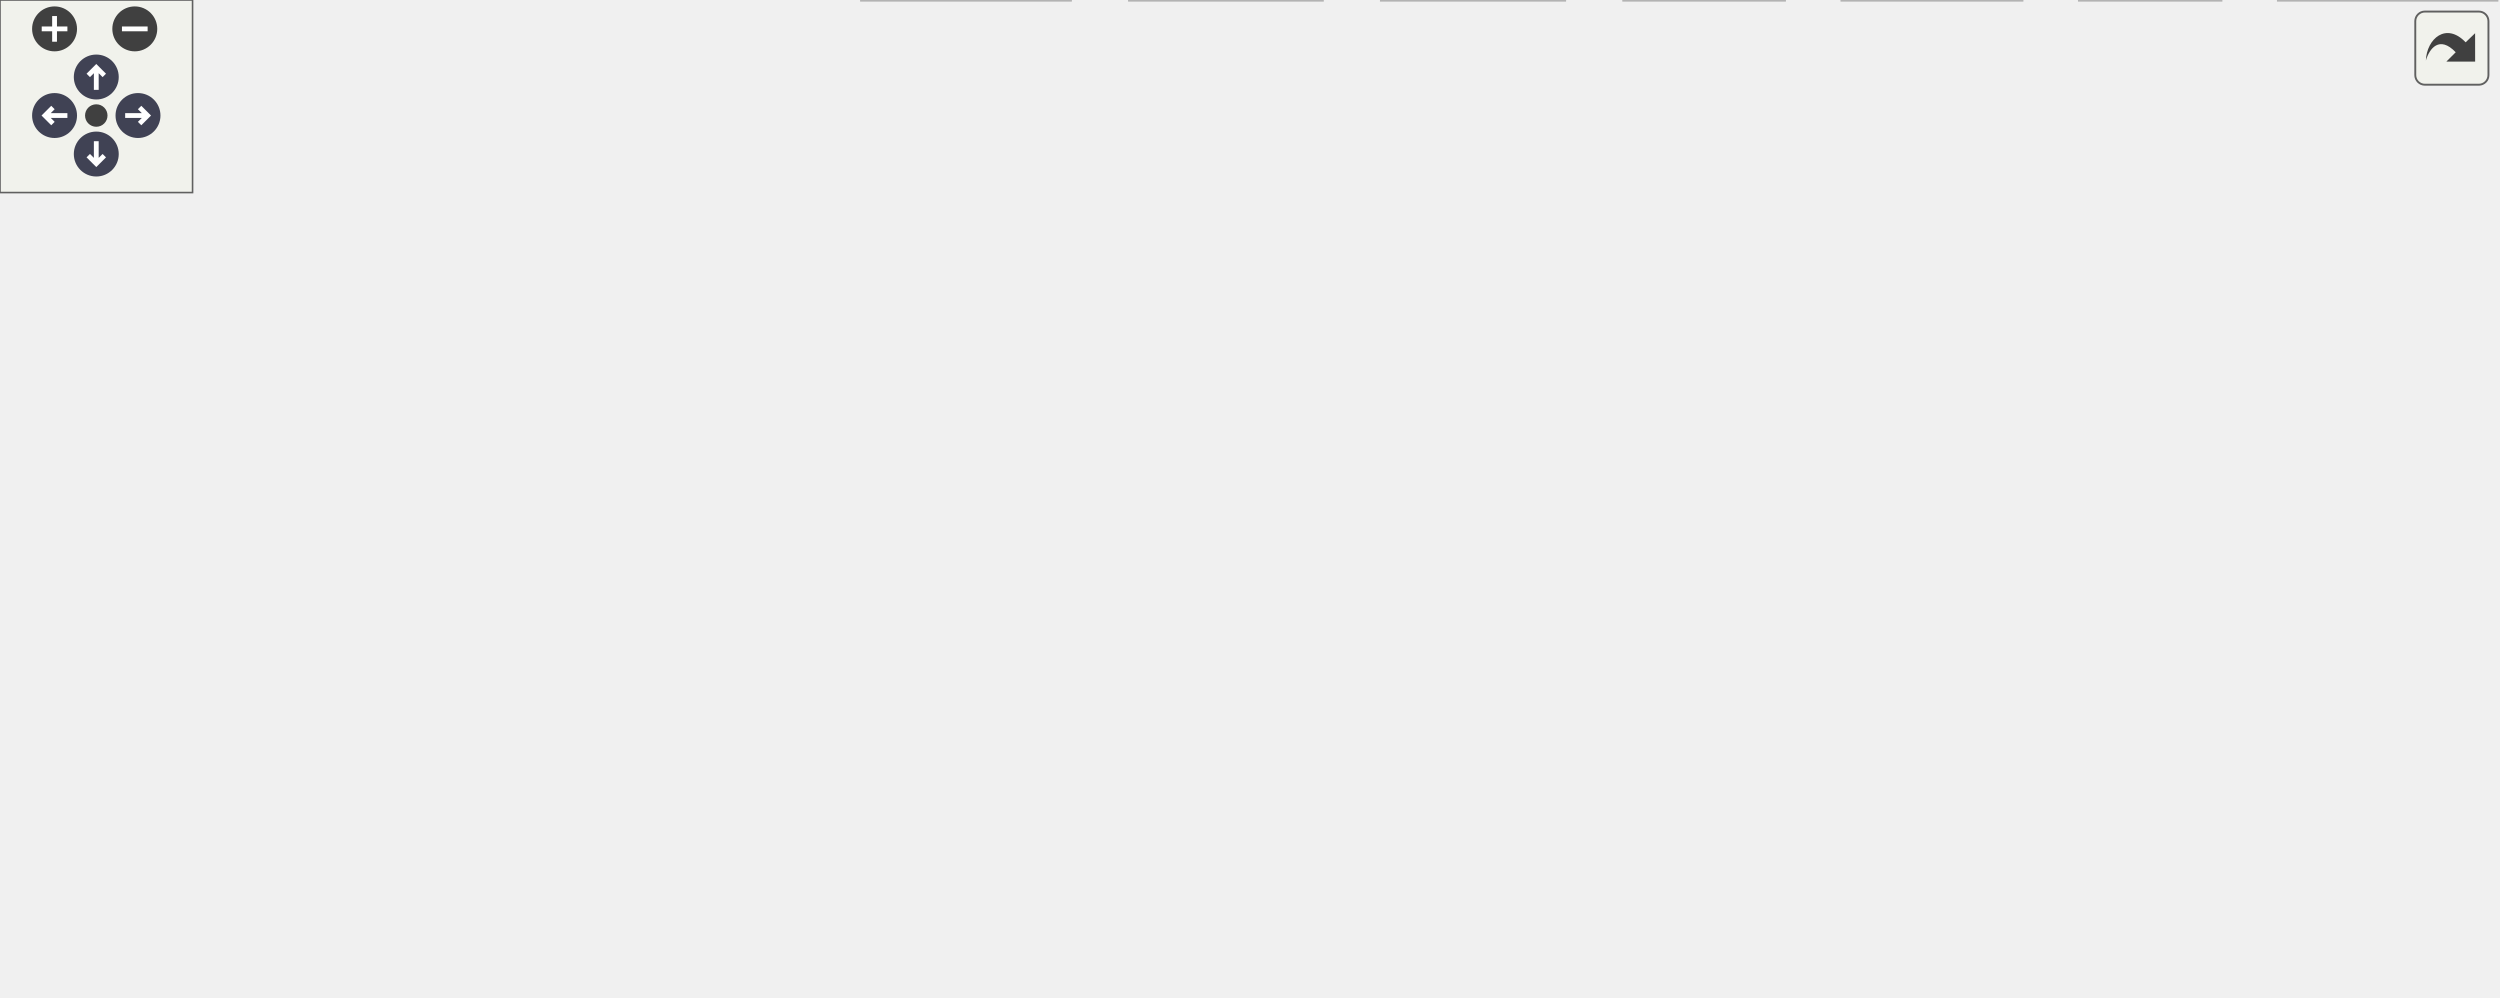
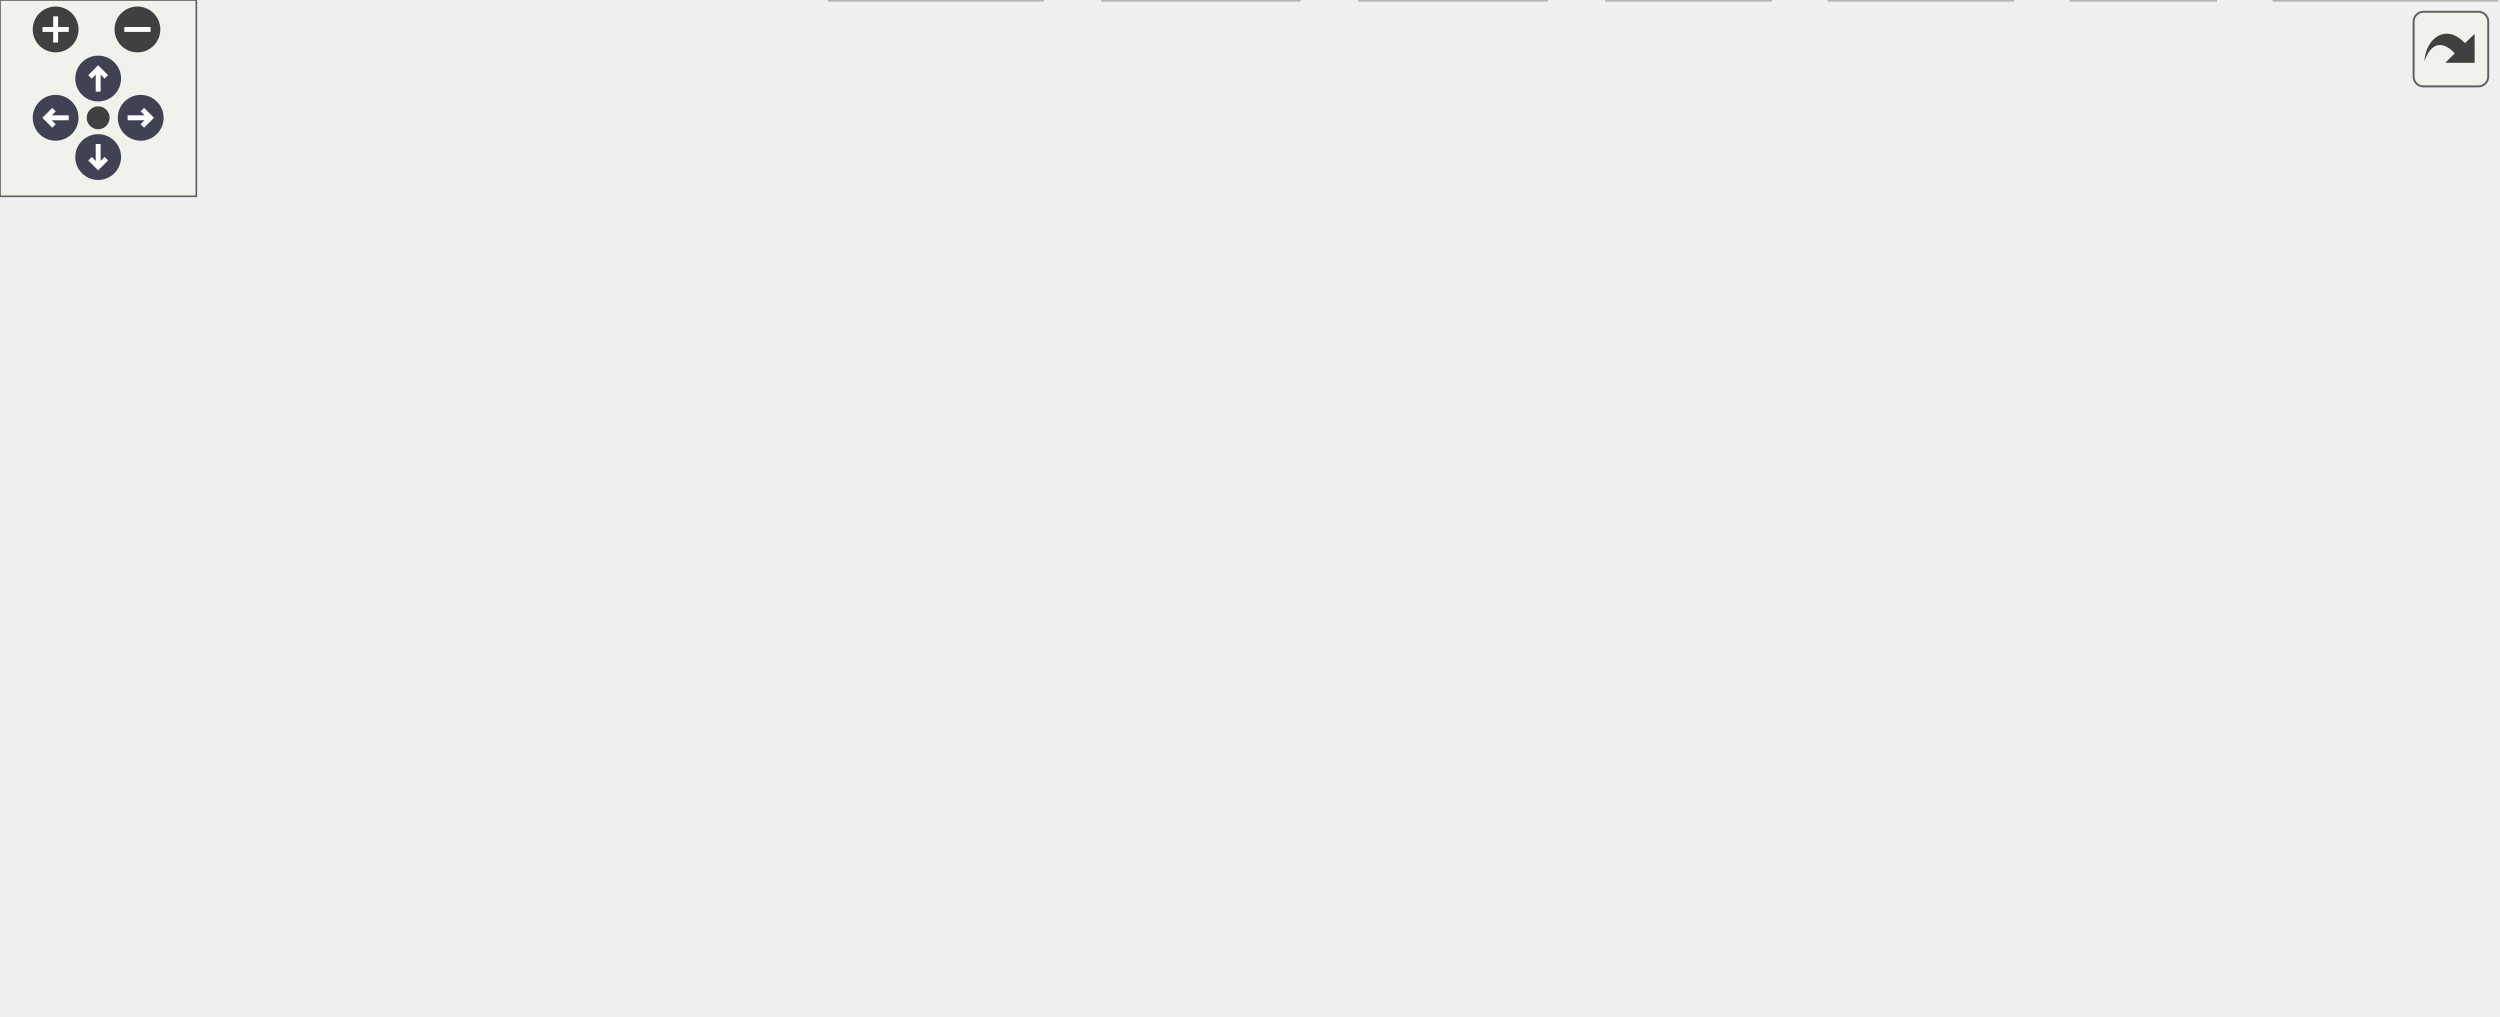
<svg xmlns="http://www.w3.org/2000/svg" xmlns:xlink="http://www.w3.org/1999/xlink" id="main" version="1.1" xml:space="preserve">
  <style type="text/css">
.node, .edge {opacity: 0.7;}
.node.selected, .edge.selected {opacity: 1;}
.edge:hover path { stroke: red; }
.edge:hover polygon { stroke: red; fill: red; }
</style>
  <defs>
    <circle id="rim" cx="0" cy="0" r="7" />
    <circle id="rim2" cx="0" cy="0" r="3.5" />
    <g id="zoomPlus">
      <use xlink:href="#rim" fill="#404040">
        <set attributeName="fill" to="#808080" begin="zoomplus.mouseover" end="zoomplus.mouseout" />
      </use>
      <path d="M-4,0h8M0,-4v8" fill="none" stroke="white" stroke-width="1.5" pointer-events="none" />
    </g>
    <g id="zoomMin">
      <use xlink:href="#rim" fill="#404040">
        <set attributeName="fill" to="#808080" begin="zoomminus.mouseover" end="zoomminus.mouseout" />
      </use>
      <path d="M-4,0h8" fill="none" stroke="white" stroke-width="1.5" pointer-events="none" />
    </g>
    <g id="arrowUp" transform="translate(30 24)">
      <use xlink:href="#rim" />
      <path pointer-events="none" fill="none" stroke="white" stroke-width="1.5" d="M0,-3.0v7 M-2.5,-0.5L0,-3.0L2.5,-0.5" />
    </g>
    <g id="arrowRight" transform="rotate(90) translate(36 -43)">
      <use xlink:href="#rim" />
      <path pointer-events="none" fill="none" stroke="white" stroke-width="1.5" d="M0,-3.0v7 M-2.5,-0.5L0,-3.0L2.5,-0.5" />
    </g>
    <g id="arrowDown" transform="rotate(180) translate(-30 -48)">
      <use xlink:href="#rim" />
      <path pointer-events="none" fill="none" stroke="white" stroke-width="1.5" d="M0,-3.0v7 M-2.5,-0.5L0,-3.0L2.5,-0.5" />
    </g>
    <g id="arrowLeft" transform="rotate(270) translate(-36 17)">
      <use xlink:href="#rim" />
      <path pointer-events="none" fill="none" stroke="white" stroke-width="1.5" d="M0,-3.0v7 M-2.5,-0.5L0,-3.0L2.5,-0.5" />
    </g>
    <g id="resetDef">
      <use xlink:href="#rim2" fill="#404040">
        <set attributeName="fill" to="#808080" begin="reset.mouseover" end="reset.mouseout" />
      </use>
    </g>
  </defs>
  <svg id="graph" class="graph">
    <g id="viewport">
      <g id="Node000001" class="node">
        <g id="a_Node000001">
          <a xlink:title=" ">
-             <polygon fill="#999999" stroke="#666666" points="178.5,-250 47.5,-250 47.5,-231 178.5,-231 178.5,-250" />
-             <text text-anchor="middle" x="113" y="-238" font-family="Helvetica,sans-Serif" font-size="10.00">include/mim/ast/lexer.h</text>
+             <polygon fill="#999999" stroke="#666666" points="219.5,-250 88.5,-250 88.5,-231 219.5,-231 219.5,-250" />
+             <text text-anchor="middle" x="154" y="-238" font-family="Helvetica,sans-Serif" font-size="10.00">include/mim/ast/lexer.h</text>
          </a>
        </g>
      </g>
      <g id="Node000002" class="node">
        <g id="a_Node000002">
          <a xlink:title=" ">
-             <polygon fill="#e0e0e0" stroke="#999999" points="56,-195 0,-195 0,-176 56,-176 56,-195" />
-             <text text-anchor="middle" x="28" y="-183" font-family="Helvetica,sans-Serif" font-size="10.00">optional</text>
+             <polygon fill="#e0e0e0" stroke="#999999" points="104,-85 0,-85 0,-55 104,-55 104,-85" />
+             <text text-anchor="start" x="8" y="-73" font-family="Helvetica,sans-Serif" font-size="10.00">absl/container/flat</text>
+             <text text-anchor="middle" x="52" y="-62" font-family="Helvetica,sans-Serif" font-size="10.00">_hash_map.h</text>
          </a>
        </g>
      </g>
      <g id="edge1_Node000001_Node000002" class="edge">
        <g id="a_edge1_Node000001_Node000002">
          <a xlink:title=" ">
-             <path fill="none" stroke="#63b8ff" d="M99.34,-230.98C86.16,-222.77 65.97,-210.18 50.43,-200.49" />
-             <polygon fill="#63b8ff" stroke="#63b8ff" points="52.24,-197.49 41.91,-195.17 48.54,-203.43 52.24,-197.49" />
+             <path fill="none" stroke="#63b8ff" d="M144.96,-230.89C136.31,-222.34 123.24,-208.57 114,-195 91.63,-162.16 72.33,-120.11 61.44,-94.38" />
+             <polygon fill="#63b8ff" stroke="#63b8ff" points="64.64,-92.95 57.56,-85.06 58.17,-95.64 64.64,-92.95" />
          </a>
        </g>
      </g>
      <g id="Node000003" class="node">
        <g id="a_Node000003">
          <a xlink:title=" ">
-             <polygon fill="#e0e0e0" stroke="#999999" points="119,-85 15,-85 15,-55 119,-55 119,-85" />
-             <text text-anchor="start" x="23" y="-73" font-family="Helvetica,sans-Serif" font-size="10.00">absl/container/flat</text>
-             <text text-anchor="middle" x="67" y="-62" font-family="Helvetica,sans-Serif" font-size="10.00">_hash_map.h</text>
+             <polygon fill="#e0e0e0" stroke="#999999" points="185,-195 123,-195 123,-176 185,-176 185,-195" />
+             <text text-anchor="middle" x="154" y="-183" font-family="Helvetica,sans-Serif" font-size="10.00">fe/lexer.h</text>
          </a>
        </g>
      </g>
      <g id="edge2_Node000001_Node000003" class="edge">
        <g id="a_edge2_Node000001_Node000003">
          <a xlink:title=" ">
-             <path fill="none" stroke="#63b8ff" d="M110.66,-230.91C103.86,-206.02 83.98,-133.2 73.55,-95.01" />
-             <polygon fill="#63b8ff" stroke="#63b8ff" points="76.89,-93.95 70.88,-85.22 70.14,-95.79 76.89,-93.95" />
+             <path fill="none" stroke="#63b8ff" d="M154,-230.75C154,-223.8 154,-213.85 154,-205.13" />
+             <polygon fill="#63b8ff" stroke="#63b8ff" points="157.5,-205.09 154,-195.09 150.5,-205.09 157.5,-205.09" />
          </a>
        </g>
      </g>
      <g id="Node000004" class="node">
        <g id="a_Node000004">
-           <a xlink:title=" ">
-             <polygon fill="#e0e0e0" stroke="#999999" points="174,-195 112,-195 112,-176 174,-176 174,-195" />
-             <text text-anchor="middle" x="143" y="-183" font-family="Helvetica,sans-Serif" font-size="10.00">fe/lexer.h</text>
+           <a xlink:href="tok_8h.html" target="_top" xlink:title=" ">
+             <polygon fill="white" stroke="#666666" points="305.5,-195 220.5,-195 220.5,-176 305.5,-176 305.5,-195" />
+             <text text-anchor="middle" x="263" y="-183" font-family="Helvetica,sans-Serif" font-size="10.00">mim/ast/tok.h</text>
          </a>
        </g>
      </g>
      <g id="edge3_Node000001_Node000004" class="edge">
        <g id="a_edge3_Node000001_Node000004">
          <a xlink:title=" ">
-             <path fill="none" stroke="#63b8ff" d="M117.95,-230.75C122.06,-223.49 128.03,-212.95 133.1,-203.98" />
-             <polygon fill="#63b8ff" stroke="#63b8ff" points="136.26,-205.52 138.14,-195.09 130.17,-202.07 136.26,-205.52" />
+             <path fill="none" stroke="#63b8ff" d="M171.51,-230.98C188.97,-222.5 216.01,-209.35 236.17,-199.54" />
+             <polygon fill="#63b8ff" stroke="#63b8ff" points="237.71,-202.69 245.17,-195.17 234.64,-196.4 237.71,-202.69" />
          </a>
        </g>
      </g>
      <g id="Node000005" class="node">
        <g id="a_Node000005">
-           <a xlink:href="tok_8h.html" target="_top" xlink:title=" ">
-             <polygon fill="white" stroke="#666666" points="311.5,-195 226.5,-195 226.5,-176 311.5,-176 311.5,-195" />
-             <text text-anchor="middle" x="269" y="-183" font-family="Helvetica,sans-Serif" font-size="10.00">mim/ast/tok.h</text>
-           </a>
-         </g>
-       </g>
-       <g id="edge4_Node000001_Node000005" class="edge">
-         <g id="a_edge4_Node000001_Node000005">
-           <a xlink:title=" ">
-             <path fill="none" stroke="#63b8ff" d="M138.06,-230.98C164.03,-222.16 204.81,-208.31 233.96,-198.41" />
-             <polygon fill="#63b8ff" stroke="#63b8ff" points="235.4,-201.61 243.74,-195.08 233.15,-194.99 235.4,-201.61" />
+           <a xlink:href="dbg_8h.html" target="_top" xlink:title=" ">
+             <polygon fill="white" stroke="#666666" points="315,-140 227,-140 227,-121 315,-121 315,-140" />
+             <text text-anchor="middle" x="271" y="-128" font-family="Helvetica,sans-Serif" font-size="10.00">mim/util/dbg.h</text>
+           </a>
+         </g>
+       </g>
+       <g id="edge4_Node000004_Node000005" class="edge">
+         <g id="a_edge4_Node000004_Node000005">
+           <a xlink:title=" ">
+             <path fill="none" stroke="#63b8ff" d="M264.32,-175.75C265.37,-168.8 266.87,-158.85 268.19,-150.13" />
+             <polygon fill="#63b8ff" stroke="#63b8ff" points="271.67,-150.5 269.7,-140.09 264.75,-149.45 271.67,-150.5" />
+           </a>
+         </g>
+       </g>
+       <g id="edge5_Node000005_Node000002" class="edge">
+         <g id="a_edge5_Node000005_Node000002">
+           <a xlink:title=" ">
+             <path fill="none" stroke="#63b8ff" d="M239.16,-120.99C206.5,-112.27 154.85,-98.47 114.07,-87.58" />
+             <polygon fill="#63b8ff" stroke="#63b8ff" points="114.79,-84.15 104.23,-84.95 112.99,-90.91 114.79,-84.15" />
          </a>
        </g>
      </g>
      <g id="Node000006" class="node">
        <g id="a_Node000006">
-           <a xlink:href="dbg_8h.html" target="_top" xlink:title=" ">
-             <polygon fill="white" stroke="#666666" points="330,-140 242,-140 242,-121 330,-121 330,-140" />
-             <text text-anchor="middle" x="286" y="-128" font-family="Helvetica,sans-Serif" font-size="10.00">mim/util/dbg.h</text>
-           </a>
-         </g>
-       </g>
-       <g id="edge5_Node000005_Node000006" class="edge">
-         <g id="a_edge5_Node000005_Node000006">
-           <a xlink:title=" ">
-             <path fill="none" stroke="#63b8ff" d="M271.81,-175.75C274.06,-168.72 277.3,-158.62 280.12,-149.84" />
-             <polygon fill="#63b8ff" stroke="#63b8ff" points="283.52,-150.68 283.25,-140.09 276.86,-148.54 283.52,-150.68" />
-           </a>
-         </g>
-       </g>
-       <g id="edge6_Node000006_Node000003" class="edge">
-         <g id="a_edge6_Node000006_Node000003">
-           <a xlink:title=" ">
-             <path fill="none" stroke="#63b8ff" d="M254.16,-120.99C221.5,-112.27 169.85,-98.47 129.07,-87.58" />
-             <polygon fill="#63b8ff" stroke="#63b8ff" points="129.79,-84.15 119.23,-84.95 127.99,-90.91 129.79,-84.15" />
+           <a xlink:title=" ">
+             <polygon fill="#e0e0e0" stroke="#999999" points="226,-85 122,-85 122,-55 226,-55 226,-85" />
+             <text text-anchor="start" x="130" y="-73" font-family="Helvetica,sans-Serif" font-size="10.00">absl/container/flat</text>
+             <text text-anchor="middle" x="174" y="-62" font-family="Helvetica,sans-Serif" font-size="10.00">_hash_set.h</text>
+           </a>
+         </g>
+       </g>
+       <g id="edge6_Node000005_Node000006" class="edge">
+         <g id="a_edge6_Node000005_Node000006">
+           <a xlink:title=" ">
+             <path fill="none" stroke="#63b8ff" d="M256.69,-120.87C243.4,-112.86 223.16,-100.65 206.03,-90.31" />
+             <polygon fill="#63b8ff" stroke="#63b8ff" points="207.77,-87.28 197.4,-85.11 204.16,-93.28 207.77,-87.28" />
          </a>
        </g>
      </g>
      <g id="Node000007" class="node">
        <g id="a_Node000007">
          <a xlink:title=" ">
-             <polygon fill="#e0e0e0" stroke="#999999" points="241,-85 137,-85 137,-55 241,-55 241,-85" />
-             <text text-anchor="start" x="145" y="-73" font-family="Helvetica,sans-Serif" font-size="10.00">absl/container/flat</text>
-             <text text-anchor="middle" x="189" y="-62" font-family="Helvetica,sans-Serif" font-size="10.00">_hash_set.h</text>
-           </a>
-         </g>
-       </g>
-       <g id="edge7_Node000006_Node000007" class="edge">
-         <g id="a_edge7_Node000006_Node000007">
-           <a xlink:title=" ">
-             <path fill="none" stroke="#63b8ff" d="M271.69,-120.87C258.4,-112.86 238.16,-100.65 221.03,-90.31" />
-             <polygon fill="#63b8ff" stroke="#63b8ff" points="222.77,-87.28 212.4,-85.11 219.16,-93.28 222.77,-87.28" />
+             <polygon fill="#e0e0e0" stroke="#999999" points="297.5,-79.5 244.5,-79.5 244.5,-60.5 297.5,-60.5 297.5,-79.5" />
+             <text text-anchor="middle" x="271" y="-67.5" font-family="Helvetica,sans-Serif" font-size="10.00">fe/loc.h</text>
+           </a>
+         </g>
+       </g>
+       <g id="edge7_Node000005_Node000007" class="edge">
+         <g id="a_edge7_Node000005_Node000007">
+           <a xlink:title=" ">
+             <path fill="none" stroke="#63b8ff" d="M271,-120.87C271,-112.75 271,-100.31 271,-89.89" />
+             <polygon fill="#63b8ff" stroke="#63b8ff" points="274.5,-89.67 271,-79.67 267.5,-89.67 274.5,-89.67" />
          </a>
        </g>
      </g>
      <g id="Node000008" class="node">
        <g id="a_Node000008">
          <a xlink:title=" ">
-             <polygon fill="#e0e0e0" stroke="#999999" points="312.5,-79.5 259.5,-79.5 259.5,-60.5 312.5,-60.5 312.5,-79.5" />
-             <text text-anchor="middle" x="286" y="-67.5" font-family="Helvetica,sans-Serif" font-size="10.00">fe/loc.h</text>
-           </a>
-         </g>
-       </g>
-       <g id="edge8_Node000006_Node000008" class="edge">
-         <g id="a_edge8_Node000006_Node000008">
-           <a xlink:title=" ">
-             <path fill="none" stroke="#63b8ff" d="M286,-120.87C286,-112.75 286,-100.31 286,-89.89" />
-             <polygon fill="#63b8ff" stroke="#63b8ff" points="289.5,-89.67 286,-79.67 282.5,-89.67 289.5,-89.67" />
+             <polygon fill="#e0e0e0" stroke="#999999" points="374.5,-79.5 315.5,-79.5 315.5,-60.5 374.5,-60.5 374.5,-79.5" />
+             <text text-anchor="middle" x="345" y="-67.5" font-family="Helvetica,sans-Serif" font-size="10.00">fe/sym.h</text>
+           </a>
+         </g>
+       </g>
+       <g id="edge8_Node000005_Node000008" class="edge">
+         <g id="a_edge8_Node000005_Node000008">
+           <a xlink:title=" ">
+             <path fill="none" stroke="#63b8ff" d="M281.92,-120.87C293.51,-111.71 312.03,-97.06 326.02,-86.01" />
+             <polygon fill="#63b8ff" stroke="#63b8ff" points="328.36,-88.61 334.04,-79.67 324.02,-83.12 328.36,-88.61" />
          </a>
        </g>
      </g>
      <g id="Node000009" class="node">
        <g id="a_Node000009">
          <a xlink:title=" ">
-             <polygon fill="#e0e0e0" stroke="#999999" points="389.5,-79.5 330.5,-79.5 330.5,-60.5 389.5,-60.5 389.5,-79.5" />
-             <text text-anchor="middle" x="360" y="-67.5" font-family="Helvetica,sans-Serif" font-size="10.00">fe/sym.h</text>
-           </a>
-         </g>
-       </g>
-       <g id="edge9_Node000006_Node000009" class="edge">
-         <g id="a_edge9_Node000006_Node000009">
-           <a xlink:title=" ">
-             <path fill="none" stroke="#63b8ff" d="M296.92,-120.87C308.51,-111.71 327.03,-97.06 341.02,-86.01" />
-             <polygon fill="#63b8ff" stroke="#63b8ff" points="343.36,-88.61 349.04,-79.67 339.02,-83.12 343.36,-88.61" />
+             <polygon fill="#e0e0e0" stroke="#999999" points="451.5,-79.5 392.5,-79.5 392.5,-60.5 451.5,-60.5 451.5,-79.5" />
+             <text text-anchor="middle" x="422" y="-67.5" font-family="Helvetica,sans-Serif" font-size="10.00">rang.hpp</text>
+           </a>
+         </g>
+       </g>
+       <g id="edge9_Node000005_Node000009" class="edge">
+         <g id="a_edge9_Node000005_Node000009">
+           <a xlink:title=" ">
+             <path fill="none" stroke="#63b8ff" d="M292.96,-120.99C318.68,-111.03 361.48,-94.45 390.68,-83.13" />
+             <polygon fill="#63b8ff" stroke="#63b8ff" points="391.96,-86.39 400.02,-79.52 389.43,-79.87 391.96,-86.39" />
          </a>
        </g>
      </g>
      <g id="Node000010" class="node">
        <g id="a_Node000010">
-           <a xlink:title=" ">
-             <polygon fill="#e0e0e0" stroke="#999999" points="466.5,-79.5 407.5,-79.5 407.5,-60.5 466.5,-60.5 466.5,-79.5" />
-             <text text-anchor="middle" x="437" y="-67.5" font-family="Helvetica,sans-Serif" font-size="10.00">rang.hpp</text>
-           </a>
-         </g>
-       </g>
-       <g id="edge10_Node000006_Node000010" class="edge">
-         <g id="a_edge10_Node000006_Node000010">
-           <a xlink:title=" ">
-             <path fill="none" stroke="#63b8ff" d="M307.96,-120.99C333.68,-111.03 376.48,-94.45 405.68,-83.13" />
-             <polygon fill="#63b8ff" stroke="#63b8ff" points="406.96,-86.39 415.02,-79.52 404.43,-79.87 406.96,-86.39" />
+           <a xlink:href="print_8h.html" target="_top" xlink:title=" ">
+             <polygon fill="white" stroke="#666666" points="562,-79.5 470,-79.5 470,-60.5 562,-60.5 562,-79.5" />
+             <text text-anchor="middle" x="516" y="-67.5" font-family="Helvetica,sans-Serif" font-size="10.00">mim/util/print.h</text>
+           </a>
+         </g>
+       </g>
+       <g id="edge10_Node000005_Node000010" class="edge">
+         <g id="a_edge10_Node000005_Node000010">
+           <a xlink:title=" ">
+             <path fill="none" stroke="#63b8ff" d="M307.98,-120.95C346.1,-112.1 407.26,-97.8 460,-85 464.05,-84.02 468.27,-82.98 472.49,-81.94" />
+             <polygon fill="#63b8ff" stroke="#63b8ff" points="473.4,-85.32 482.26,-79.51 471.71,-78.53 473.4,-85.32" />
          </a>
        </g>
      </g>
      <g id="Node000011" class="node">
        <g id="a_Node000011">
-           <a xlink:href="print_8h.html" target="_top" xlink:title=" ">
-             <polygon fill="white" stroke="#666666" points="577,-79.5 485,-79.5 485,-60.5 577,-60.5 577,-79.5" />
-             <text text-anchor="middle" x="531" y="-67.5" font-family="Helvetica,sans-Serif" font-size="10.00">mim/util/print.h</text>
-           </a>
-         </g>
-       </g>
-       <g id="edge11_Node000006_Node000011" class="edge">
-         <g id="a_edge11_Node000006_Node000011">
-           <a xlink:title=" ">
-             <path fill="none" stroke="#63b8ff" d="M322.98,-120.95C361.1,-112.1 422.26,-97.8 475,-85 479.05,-84.02 483.27,-82.98 487.49,-81.94" />
-             <polygon fill="#63b8ff" stroke="#63b8ff" points="488.4,-85.32 497.26,-79.51 486.71,-78.53 488.4,-85.32" />
+           <a xlink:title=" ">
+             <polygon fill="#e0e0e0" stroke="#999999" points="318.5,-19 253.5,-19 253.5,0 318.5,0 318.5,-19" />
+             <text text-anchor="middle" x="286" y="-7" font-family="Helvetica,sans-Serif" font-size="10.00">functional</text>
+           </a>
+         </g>
+       </g>
+       <g id="edge11_Node000010_Node000011" class="edge">
+         <g id="a_edge11_Node000010_Node000011">
+           <a xlink:title=" ">
+             <path fill="none" stroke="#63b8ff" d="M482.56,-60.49C441.87,-50.15 373.12,-32.66 328.66,-21.35" />
+             <polygon fill="#63b8ff" stroke="#63b8ff" points="329.29,-17.9 318.74,-18.83 327.57,-24.68 329.29,-17.9" />
          </a>
        </g>
      </g>
      <g id="Node000012" class="node">
        <g id="a_Node000012">
          <a xlink:title=" ">
-             <polygon fill="#e0e0e0" stroke="#999999" points="333.5,-19 268.5,-19 268.5,0 333.5,0 333.5,-19" />
-             <text text-anchor="middle" x="301" y="-7" font-family="Helvetica,sans-Serif" font-size="10.00">functional</text>
-           </a>
-         </g>
-       </g>
-       <g id="edge12_Node000011_Node000012" class="edge">
-         <g id="a_edge12_Node000011_Node000012">
-           <a xlink:title=" ">
-             <path fill="none" stroke="#63b8ff" d="M497.56,-60.49C456.87,-50.15 388.12,-32.66 343.66,-21.35" />
-             <polygon fill="#63b8ff" stroke="#63b8ff" points="344.29,-17.9 333.74,-18.83 342.57,-24.68 344.29,-17.9" />
+             <polygon fill="#e0e0e0" stroke="#999999" points="397,-19 337,-19 337,0 397,0 397,-19" />
+             <text text-anchor="middle" x="367" y="-7" font-family="Helvetica,sans-Serif" font-size="10.00">iostream</text>
+           </a>
+         </g>
+       </g>
+       <g id="edge12_Node000010_Node000012" class="edge">
+         <g id="a_edge12_Node000010_Node000012">
+           <a xlink:title=" ">
+             <path fill="none" stroke="#63b8ff" d="M494.33,-60.49C469.06,-50.57 427.09,-34.09 398.28,-22.78" />
+             <polygon fill="#63b8ff" stroke="#63b8ff" points="399.28,-19.41 388.69,-19.02 396.72,-25.93 399.28,-19.41" />
          </a>
        </g>
      </g>
      <g id="Node000013" class="node">
        <g id="a_Node000013">
          <a xlink:title=" ">
-             <polygon fill="#e0e0e0" stroke="#999999" points="412,-19 352,-19 352,0 412,0 412,-19" />
-             <text text-anchor="middle" x="382" y="-7" font-family="Helvetica,sans-Serif" font-size="10.00">iostream</text>
-           </a>
-         </g>
-       </g>
-       <g id="edge13_Node000011_Node000013" class="edge">
-         <g id="a_edge13_Node000011_Node000013">
-           <a xlink:title=" ">
-             <path fill="none" stroke="#63b8ff" d="M509.33,-60.49C484.06,-50.57 442.09,-34.09 413.28,-22.78" />
-             <polygon fill="#63b8ff" stroke="#63b8ff" points="414.28,-19.41 403.69,-19.02 411.72,-25.93 414.28,-19.41" />
+             <polygon fill="#e0e0e0" stroke="#999999" points="472.5,-19 415.5,-19 415.5,0 472.5,0 472.5,-19" />
+             <text text-anchor="middle" x="444" y="-7" font-family="Helvetica,sans-Serif" font-size="10.00">ostream</text>
+           </a>
+         </g>
+       </g>
+       <g id="edge13_Node000010_Node000013" class="edge">
+         <g id="a_edge13_Node000010_Node000013">
+           <a xlink:title=" ">
+             <path fill="none" stroke="#63b8ff" d="M505.38,-60.37C494.1,-51.21 476.08,-36.56 462.47,-25.51" />
+             <polygon fill="#63b8ff" stroke="#63b8ff" points="464.64,-22.76 454.67,-19.17 460.22,-28.19 464.64,-22.76" />
          </a>
        </g>
      </g>
      <g id="Node000014" class="node">
        <g id="a_Node000014">
          <a xlink:title=" ">
-             <polygon fill="#e0e0e0" stroke="#999999" points="487.5,-19 430.5,-19 430.5,0 487.5,0 487.5,-19" />
-             <text text-anchor="middle" x="459" y="-7" font-family="Helvetica,sans-Serif" font-size="10.00">ostream</text>
-           </a>
-         </g>
-       </g>
-       <g id="edge14_Node000011_Node000014" class="edge">
-         <g id="a_edge14_Node000011_Node000014">
-           <a xlink:title=" ">
-             <path fill="none" stroke="#63b8ff" d="M520.38,-60.37C509.1,-51.21 491.08,-36.56 477.47,-25.51" />
-             <polygon fill="#63b8ff" stroke="#63b8ff" points="479.64,-22.76 469.67,-19.17 475.22,-28.19 479.64,-22.76" />
+             <polygon fill="#e0e0e0" stroke="#999999" points="541,-19 491,-19 491,0 541,0 541,-19" />
+             <text text-anchor="middle" x="516" y="-7" font-family="Helvetica,sans-Serif" font-size="10.00">ranges</text>
+           </a>
+         </g>
+       </g>
+       <g id="edge14_Node000010_Node000014" class="edge">
+         <g id="a_edge14_Node000010_Node000014">
+           <a xlink:title=" ">
+             <path fill="none" stroke="#63b8ff" d="M516,-60.37C516,-52.25 516,-39.81 516,-29.39" />
+             <polygon fill="#63b8ff" stroke="#63b8ff" points="519.5,-29.17 516,-19.17 512.5,-29.17 519.5,-29.17" />
          </a>
        </g>
      </g>
      <g id="Node000015" class="node">
        <g id="a_Node000015">
          <a xlink:title=" ">
-             <polygon fill="#e0e0e0" stroke="#999999" points="556,-19 506,-19 506,0 556,0 556,-19" />
-             <text text-anchor="middle" x="531" y="-7" font-family="Helvetica,sans-Serif" font-size="10.00">ranges</text>
-           </a>
-         </g>
-       </g>
-       <g id="edge15_Node000011_Node000015" class="edge">
-         <g id="a_edge15_Node000011_Node000015">
-           <a xlink:title=" ">
-             <path fill="none" stroke="#63b8ff" d="M531,-60.37C531,-52.25 531,-39.81 531,-29.39" />
-             <polygon fill="#63b8ff" stroke="#63b8ff" points="534.5,-29.17 531,-19.17 527.5,-29.17 534.5,-29.17" />
+             <polygon fill="#e0e0e0" stroke="#999999" points="615,-19 559,-19 559,0 615,0 615,-19" />
+             <text text-anchor="middle" x="587" y="-7" font-family="Helvetica,sans-Serif" font-size="10.00">sstream</text>
+           </a>
+         </g>
+       </g>
+       <g id="edge15_Node000010_Node000015" class="edge">
+         <g id="a_edge15_Node000010_Node000015">
+           <a xlink:title=" ">
+             <path fill="none" stroke="#63b8ff" d="M526.48,-60.37C537.49,-51.3 555.04,-36.84 568.41,-25.82" />
+             <polygon fill="#63b8ff" stroke="#63b8ff" points="570.99,-28.23 576.48,-19.17 566.54,-22.83 570.99,-28.23" />
          </a>
        </g>
      </g>
      <g id="Node000016" class="node">
        <g id="a_Node000016">
          <a xlink:title=" ">
-             <polygon fill="#e0e0e0" stroke="#999999" points="630,-19 574,-19 574,0 630,0 630,-19" />
-             <text text-anchor="middle" x="602" y="-7" font-family="Helvetica,sans-Serif" font-size="10.00">sstream</text>
-           </a>
-         </g>
-       </g>
-       <g id="edge16_Node000011_Node000016" class="edge">
-         <g id="a_edge16_Node000011_Node000016">
-           <a xlink:title=" ">
-             <path fill="none" stroke="#63b8ff" d="M541.48,-60.37C552.49,-51.3 570.04,-36.84 583.41,-25.82" />
-             <polygon fill="#63b8ff" stroke="#63b8ff" points="585.99,-28.23 591.48,-19.17 581.54,-22.83 585.99,-28.23" />
+             <polygon fill="#e0e0e0" stroke="#999999" points="677,-19 633,-19 633,0 677,0 677,-19" />
+             <text text-anchor="middle" x="655" y="-7" font-family="Helvetica,sans-Serif" font-size="10.00">string</text>
+           </a>
+         </g>
+       </g>
+       <g id="edge16_Node000010_Node000016" class="edge">
+         <g id="a_edge16_Node000010_Node000016">
+           <a xlink:title=" ">
+             <path fill="none" stroke="#63b8ff" d="M536.21,-60.49C559.68,-50.62 598.61,-34.23 625.46,-22.93" />
+             <polygon fill="#63b8ff" stroke="#63b8ff" points="626.9,-26.12 634.76,-19.02 624.19,-19.67 626.9,-26.12" />
          </a>
        </g>
      </g>
      <g id="Node000017" class="node">
        <g id="a_Node000017">
          <a xlink:title=" ">
-             <polygon fill="#e0e0e0" stroke="#999999" points="692,-19 648,-19 648,0 692,0 692,-19" />
-             <text text-anchor="middle" x="670" y="-7" font-family="Helvetica,sans-Serif" font-size="10.00">string</text>
-           </a>
-         </g>
-       </g>
-       <g id="edge17_Node000011_Node000017" class="edge">
-         <g id="a_edge17_Node000011_Node000017">
-           <a xlink:title=" ">
-             <path fill="none" stroke="#63b8ff" d="M551.21,-60.49C574.68,-50.62 613.61,-34.23 640.46,-22.93" />
-             <polygon fill="#63b8ff" stroke="#63b8ff" points="641.9,-26.12 649.76,-19.02 639.19,-19.67 641.9,-26.12" />
-           </a>
-         </g>
-       </g>
-       <g id="Node000018" class="node">
-         <g id="a_Node000018">
-           <a xlink:title=" ">
-             <polygon fill="#e0e0e0" stroke="#999999" points="778,-19 710,-19 710,0 778,0 778,-19" />
-             <text text-anchor="middle" x="744" y="-7" font-family="Helvetica,sans-Serif" font-size="10.00">fe/assert.h</text>
-           </a>
-         </g>
-       </g>
-       <g id="edge18_Node000011_Node000018" class="edge">
-         <g id="a_edge18_Node000011_Node000018">
-           <a xlink:title=" ">
-             <path fill="none" stroke="#63b8ff" d="M561.97,-60.49C599.28,-50.25 662.06,-33 703.27,-21.69" />
-             <polygon fill="#63b8ff" stroke="#63b8ff" points="704.27,-25.04 712.99,-19.02 702.42,-18.29 704.27,-25.04" />
+             <polygon fill="#e0e0e0" stroke="#999999" points="763,-19 695,-19 695,0 763,0 763,-19" />
+             <text text-anchor="middle" x="729" y="-7" font-family="Helvetica,sans-Serif" font-size="10.00">fe/assert.h</text>
+           </a>
+         </g>
+       </g>
+       <g id="edge17_Node000010_Node000017" class="edge">
+         <g id="a_edge17_Node000010_Node000017">
+           <a xlink:title=" ">
+             <path fill="none" stroke="#63b8ff" d="M546.97,-60.49C584.28,-50.25 647.06,-33 688.27,-21.69" />
+             <polygon fill="#63b8ff" stroke="#63b8ff" points="689.27,-25.04 697.99,-19.02 687.42,-18.29 689.27,-25.04" />
          </a>
        </g>
      </g>
    </g>
  </svg>
  <g id="navigator" transform="translate(0 0)" fill="#404254">
    <rect fill="#f2f5e9" fill-opacity="0.5" stroke="#606060" stroke-width=".5" x="0" y="0" width="60" height="60" />
    <use id="zoomplus" xlink:href="#zoomPlus" x="17" y="9" />
    <use id="zoomminus" xlink:href="#zoomMin" x="42" y="9" />
    <use id="reset" xlink:href="#resetDef" x="30" y="36" />
    <use id="arrowup" xlink:href="#arrowUp" x="0" y="0" />
    <use id="arrowright" xlink:href="#arrowRight" x="0" y="0" />
    <use id="arrowdown" xlink:href="#arrowDown" x="0" y="0" />
    <use id="arrowleft" xlink:href="#arrowLeft" x="0" y="0" />
  </g>
  <svg viewBox="0 0 15 15" width="100%" height="30px" preserveAspectRatio="xMaxYMin meet">
    <g id="arrow_out" transform="scale(0.3 0.3)">
      <a xlink:href="lexer_8h__incl_org.svg" target="_base">
        <rect id="button" ry="5" rx="5" y="6" x="6" height="38" width="38" fill="#f2f5e9" fill-opacity="0.5" stroke="#606060" stroke-width="1.0" />
        <path id="arrow" d="M 11.5,31.437 C 11.94,20.098 22.043,11.323 32.159,21.979 L 37.069,17.246 C 37.069,17.246 37.088,32 37.088,32 L 22.16,31.978 C 22.16,31.978 26.998,27.14 26.998,27.14 C 18.529,18.264 13.292,25.23 11.5,31.437 z" style="fill:#404040;" />
      </a>
    </g>
  </svg>
  <style type="text/css">

[data-mouse-over-selected='false'] { opacity: 0.7; }
[data-mouse-over-selected='true']  { opacity: 1.0; }

</style>
</svg>
